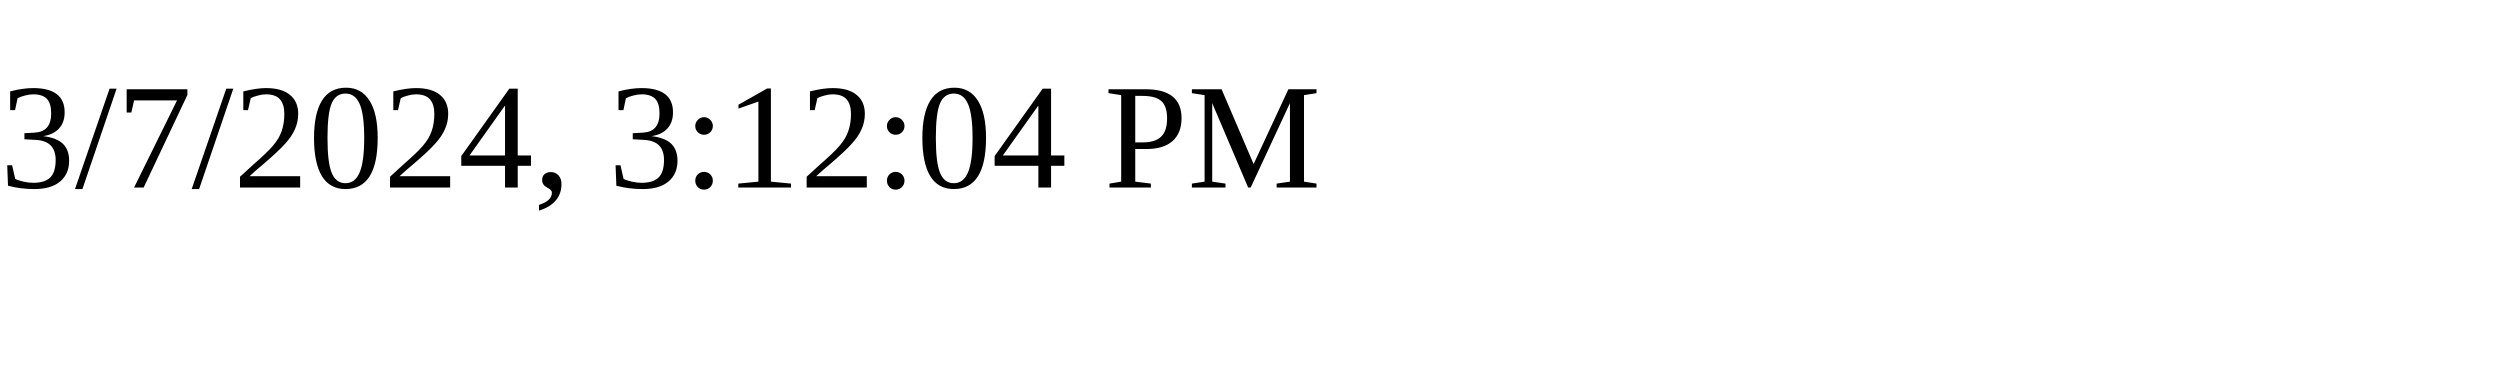
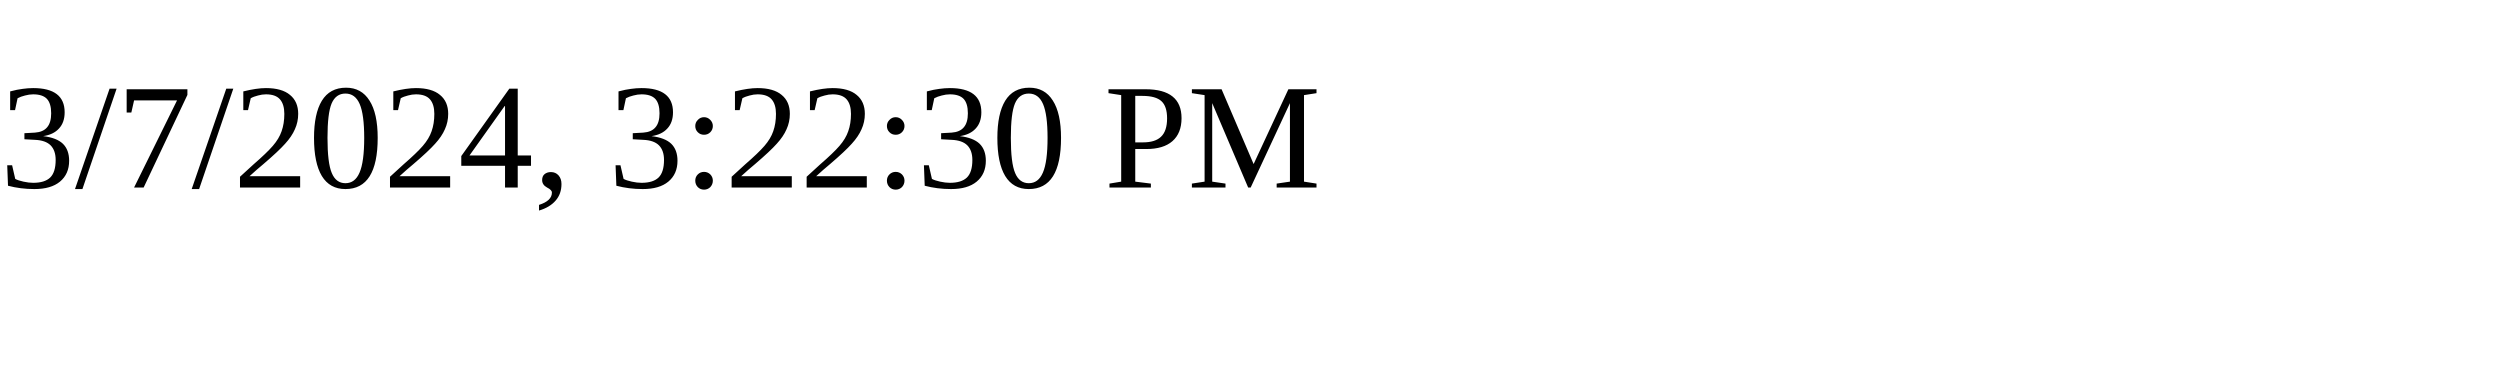
<svg xmlns="http://www.w3.org/2000/svg" height="30" width="200">
-   <text x="0" y="15">3/7/2024, 3:12:04 PM</text>
+   <text x="0" y="15">3/7/2024, 3:22:30 PM</text>
</svg>
